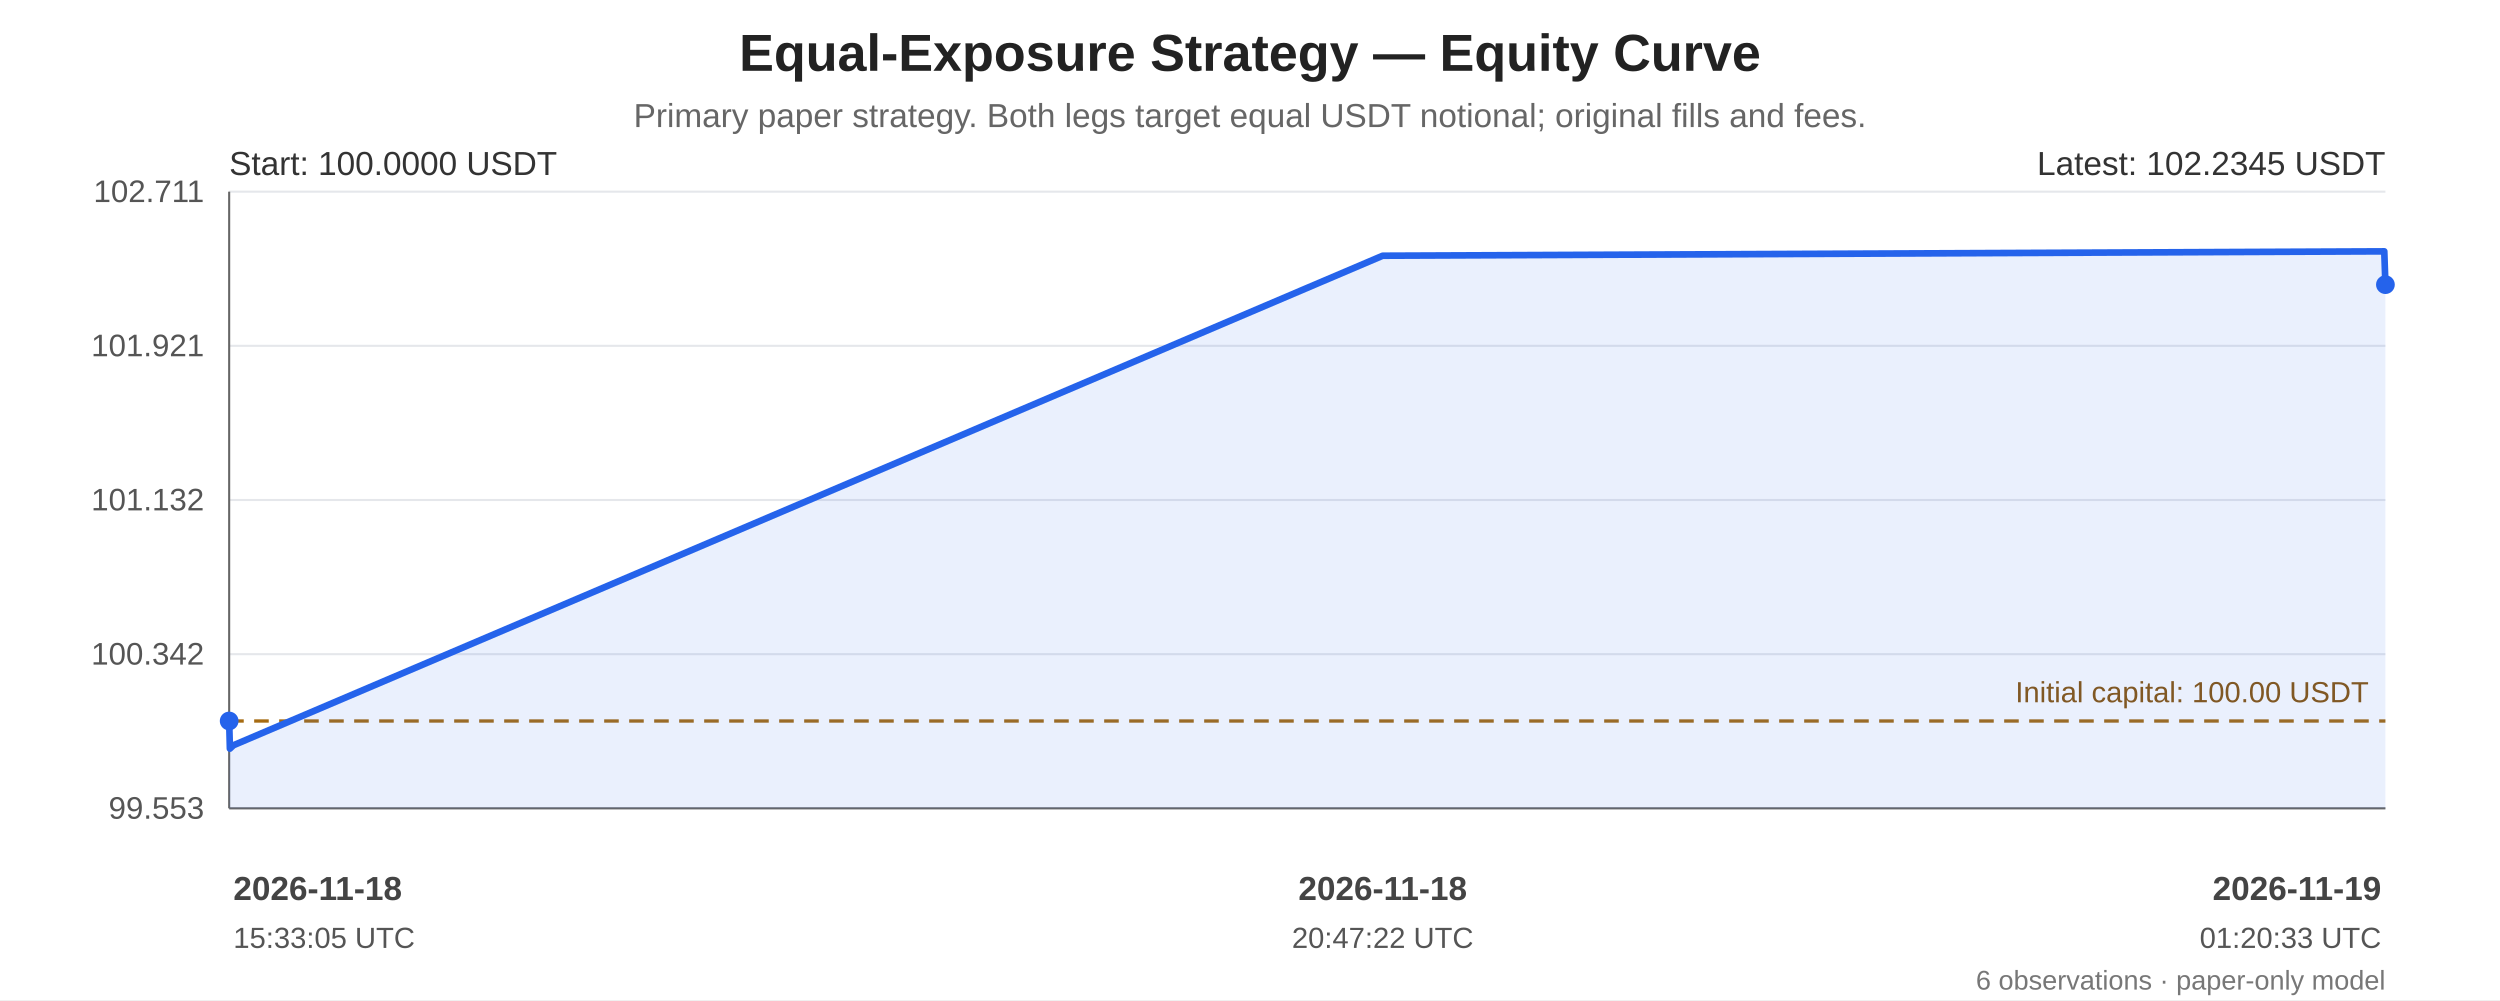
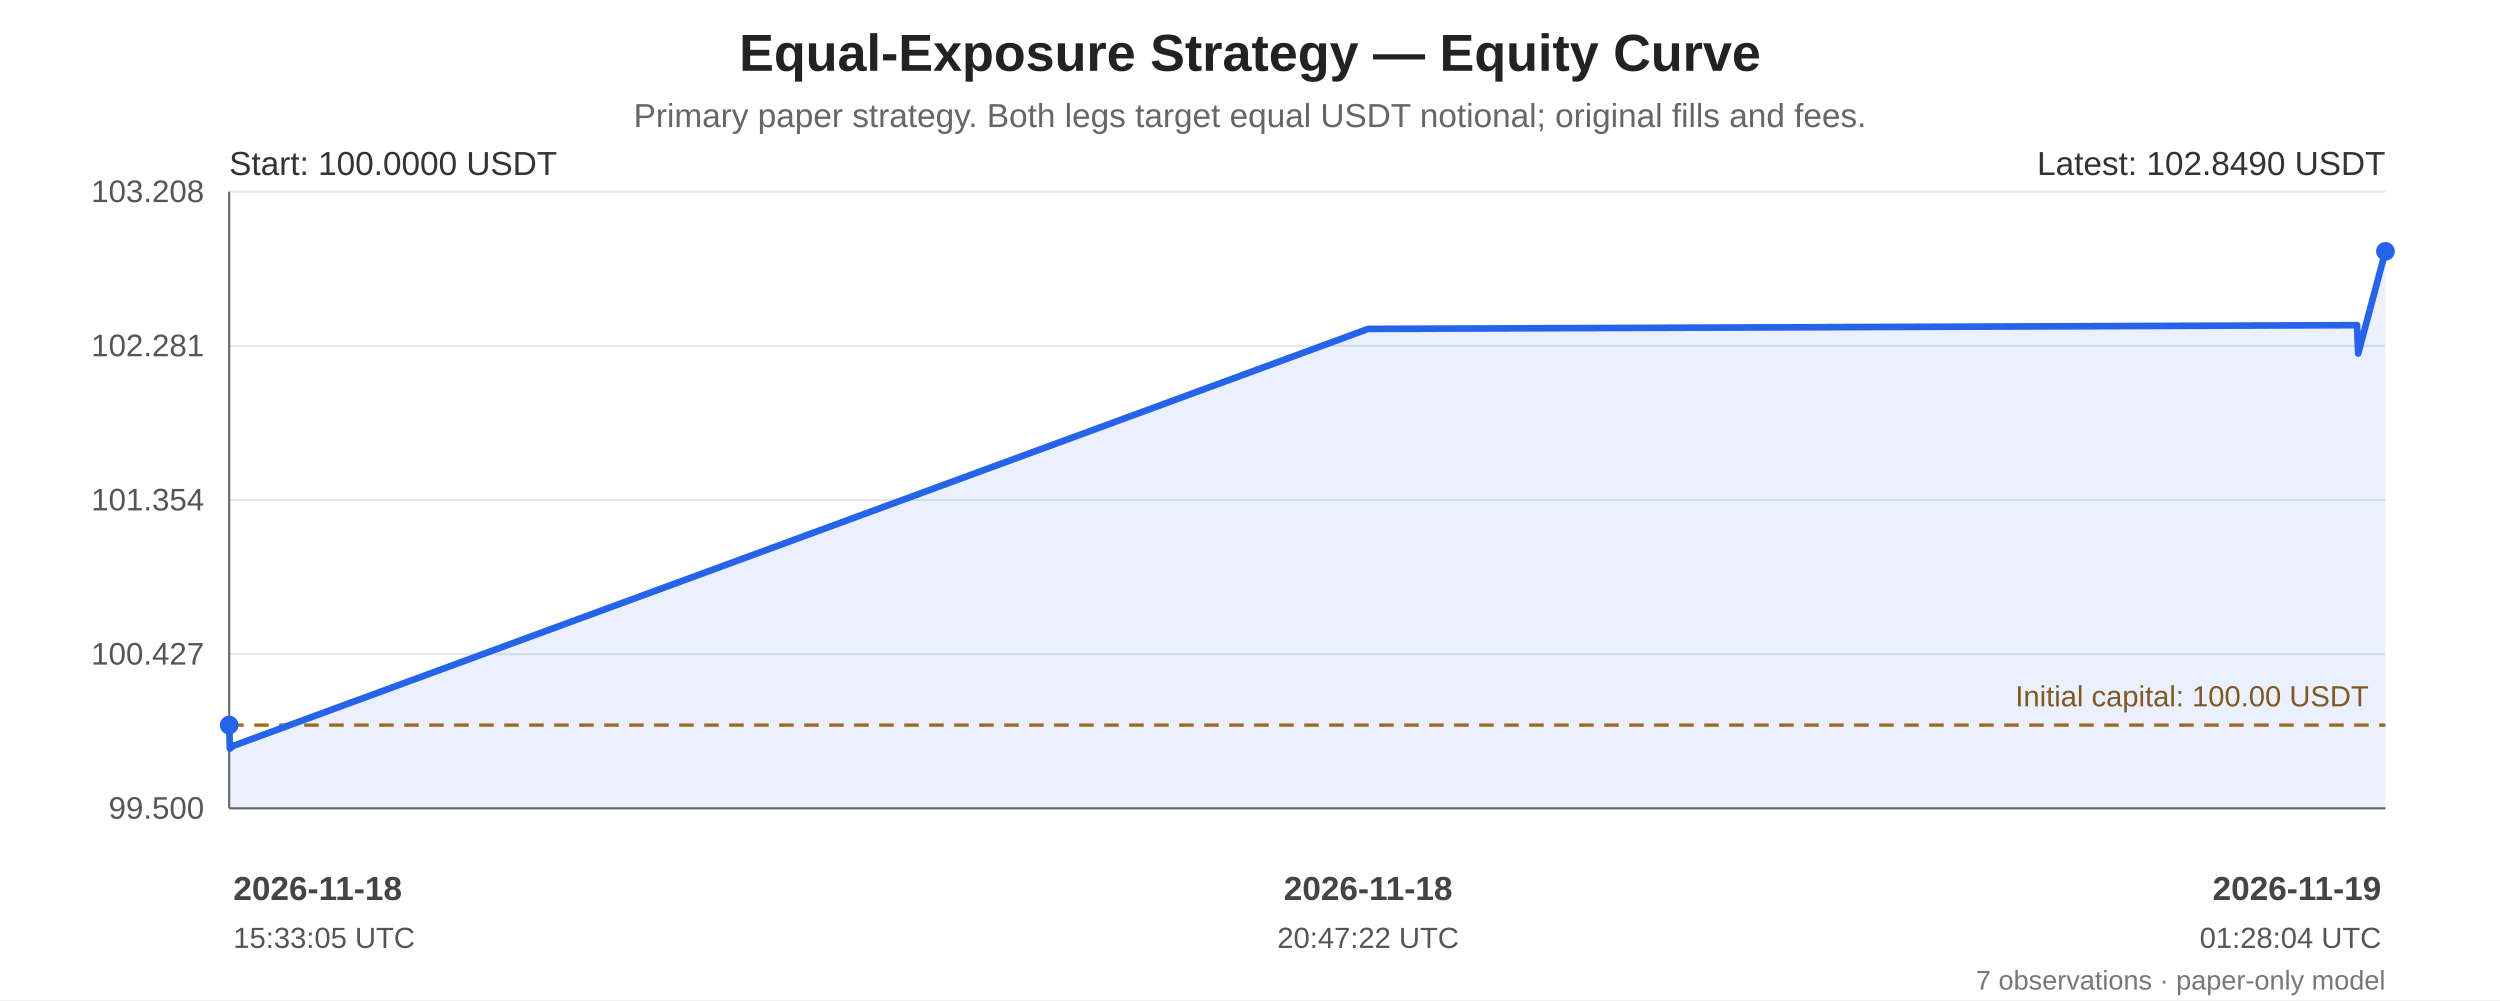
<svg xmlns="http://www.w3.org/2000/svg" width="1200" height="480" viewBox="0 0 1200 480" role="img" aria-labelledby="chart-title chart-desc">
  <rect width="100%" height="100%" fill="#ffffff" />
  <g font-family="Arial, sans-serif" fill="#222">
    <text x="600.0" y="34" font-size="25" font-weight="bold" text-anchor="middle">Equal-Exposure Strategy — Equity Curve</text>
    <text x="600.0" y="61" font-size="16" fill="#666" text-anchor="middle">Primary paper strategy. Both legs target equal USDT notional; original fills and fees.</text>
    <line x1="110" y1="92.00" x2="1145" y2="92.00" stroke="#e5e7eb" stroke-width="1" />
-     <text x="98" y="97.00" text-anchor="end" font-size="15" fill="#555">102.711</text>
+     <text x="98" y="97.00" text-anchor="end" font-size="15" fill="#555">103.208</text>
    <line x1="110" y1="166.00" x2="1145" y2="166.00" stroke="#e5e7eb" stroke-width="1" />
-     <text x="98" y="171.00" text-anchor="end" font-size="15" fill="#555">101.921</text>
+     <text x="98" y="171.00" text-anchor="end" font-size="15" fill="#555">102.281</text>
    <line x1="110" y1="240.00" x2="1145" y2="240.00" stroke="#e5e7eb" stroke-width="1" />
-     <text x="98" y="245.00" text-anchor="end" font-size="15" fill="#555">101.132</text>
+     <text x="98" y="245.00" text-anchor="end" font-size="15" fill="#555">101.354</text>
    <line x1="110" y1="314.00" x2="1145" y2="314.00" stroke="#e5e7eb" stroke-width="1" />
-     <text x="98" y="319.00" text-anchor="end" font-size="15" fill="#555">100.342</text>
+     <text x="98" y="319.00" text-anchor="end" font-size="15" fill="#555">100.427</text>
    <line x1="110" y1="388.00" x2="1145" y2="388.00" stroke="#e5e7eb" stroke-width="1" />
-     <text x="98" y="393.00" text-anchor="end" font-size="15" fill="#555">99.553</text>
+     <text x="98" y="393.00" text-anchor="end" font-size="15" fill="#555">99.500</text>
    <line x1="110" y1="92" x2="110" y2="388" stroke="#666" />
    <line x1="110" y1="388" x2="1145" y2="388" stroke="#666" />
-     <line x1="110" y1="346.08" x2="1145" y2="346.08" stroke="#a66b12" stroke-width="1.6" stroke-dasharray="7 5" />
-     <text x="1137" y="337.08" text-anchor="end" font-size="14" fill="#8a560e">Initial capital: 100.00 USDT</text>
-     <polygon points="110.00,346.08 110.35,359.35 112.07,357.72 663.69,122.75 1144.45,120.65 1145.00,136.63 1145.00,388 110.00,388" fill="#2563eb" opacity="0.10" />
-     <polyline points="110.00,346.08 110.35,359.35 112.07,357.72 663.69,122.75 1144.45,120.65 1145.00,136.63" fill="none" stroke="#2563eb" stroke-width="3.2" stroke-linejoin="round" stroke-linecap="round" />
-     <circle cx="110.00" cy="346.08" r="4.5" fill="#2563eb" />
-     <circle cx="1145.00" cy="136.63" r="4.5" fill="#2563eb" />
+     <line x1="110" y1="348.05" x2="1145" y2="348.05" stroke="#a66b12" stroke-width="1.6" stroke-dasharray="7 5" />
+     <text x="1137" y="339.05" text-anchor="end" font-size="14" fill="#8a560e">Initial capital: 100.00 USDT</text>
+     <polygon points="110.00,348.05 110.34,359.35 112.04,357.97 656.69,157.87 1131.37,156.08 1131.92,169.69 1145.00,120.65 1145.00,388 110.00,388" fill="#2563eb" opacity="0.10" />
+     <polyline points="110.00,348.05 110.34,359.35 112.04,357.97 656.69,157.87 1131.37,156.08 1131.92,169.69 1145.00,120.65" fill="none" stroke="#2563eb" stroke-width="3.2" stroke-linejoin="round" stroke-linecap="round" />
+     <circle cx="110.00" cy="348.05" r="4.5" fill="#2563eb" />
+     <circle cx="1145.00" cy="120.65" r="4.5" fill="#2563eb" />
    <text x="110" y="84" font-size="16" fill="#333">Start: 100.0000 USDT</text>
-     <text x="1145" y="84" text-anchor="end" font-size="16" fill="#333">Latest: 102.2345 USDT</text>
+     <text x="1145" y="84" text-anchor="end" font-size="16" fill="#333">Latest: 102.8490 USDT</text>
    <text x="112.00" y="432" text-anchor="start" font-size="16" font-weight="bold" fill="#444">2026-11-18</text>
    <text x="112.00" y="455" text-anchor="start" font-size="14" fill="#555">15:33:05 UTC</text>
-     <text x="663.69" y="432" text-anchor="middle" font-size="16" font-weight="bold" fill="#444">2026-11-18</text>
-     <text x="663.69" y="455" text-anchor="middle" font-size="14" fill="#555">20:47:22 UTC</text>
+     <text x="656.69" y="432" text-anchor="middle" font-size="16" font-weight="bold" fill="#444">2026-11-18</text>
+     <text x="656.69" y="455" text-anchor="middle" font-size="14" fill="#555">20:47:22 UTC</text>
    <text x="1143.00" y="432" text-anchor="end" font-size="16" font-weight="bold" fill="#444">2026-11-19</text>
-     <text x="1143.00" y="455" text-anchor="end" font-size="14" fill="#555">01:20:33 UTC</text>
-     <text x="1145" y="475" text-anchor="end" font-size="13" fill="#777">6 observations · paper-only model</text>
+     <text x="1143.00" y="455" text-anchor="end" font-size="14" fill="#555">01:28:04 UTC</text>
+     <text x="1145" y="475" text-anchor="end" font-size="13" fill="#777">7 observations · paper-only model</text>
  </g>
</svg>
